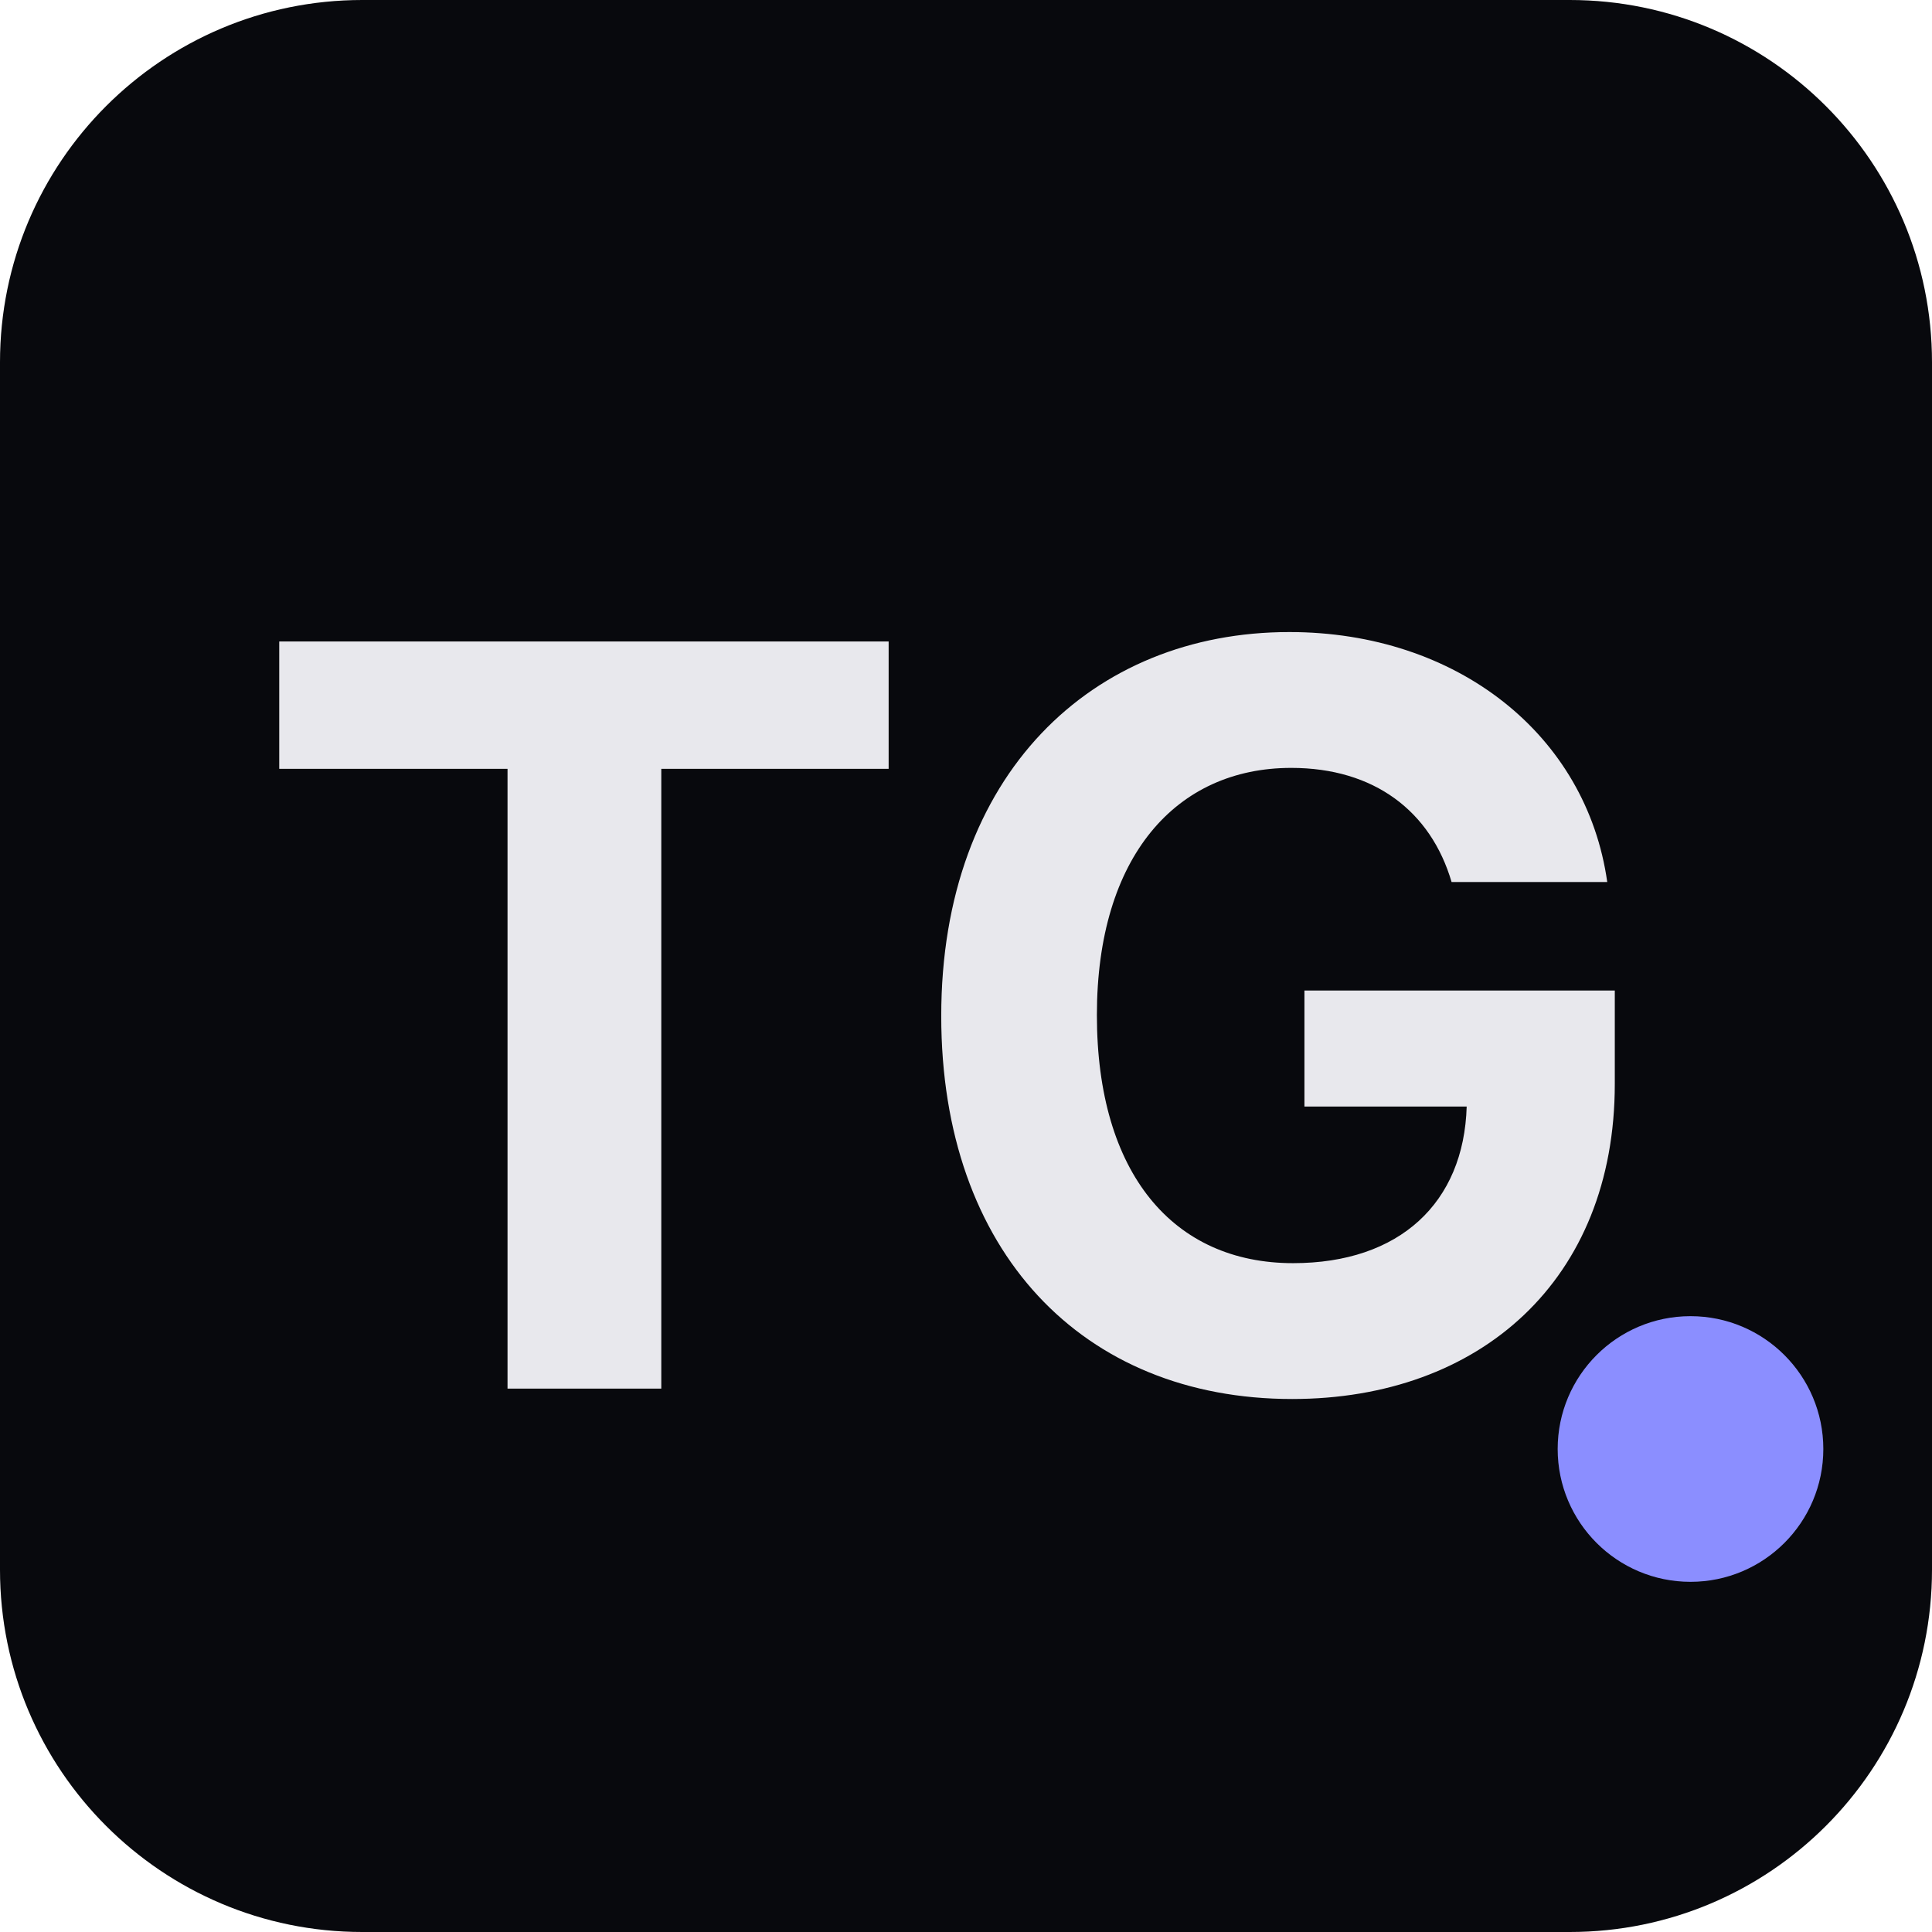
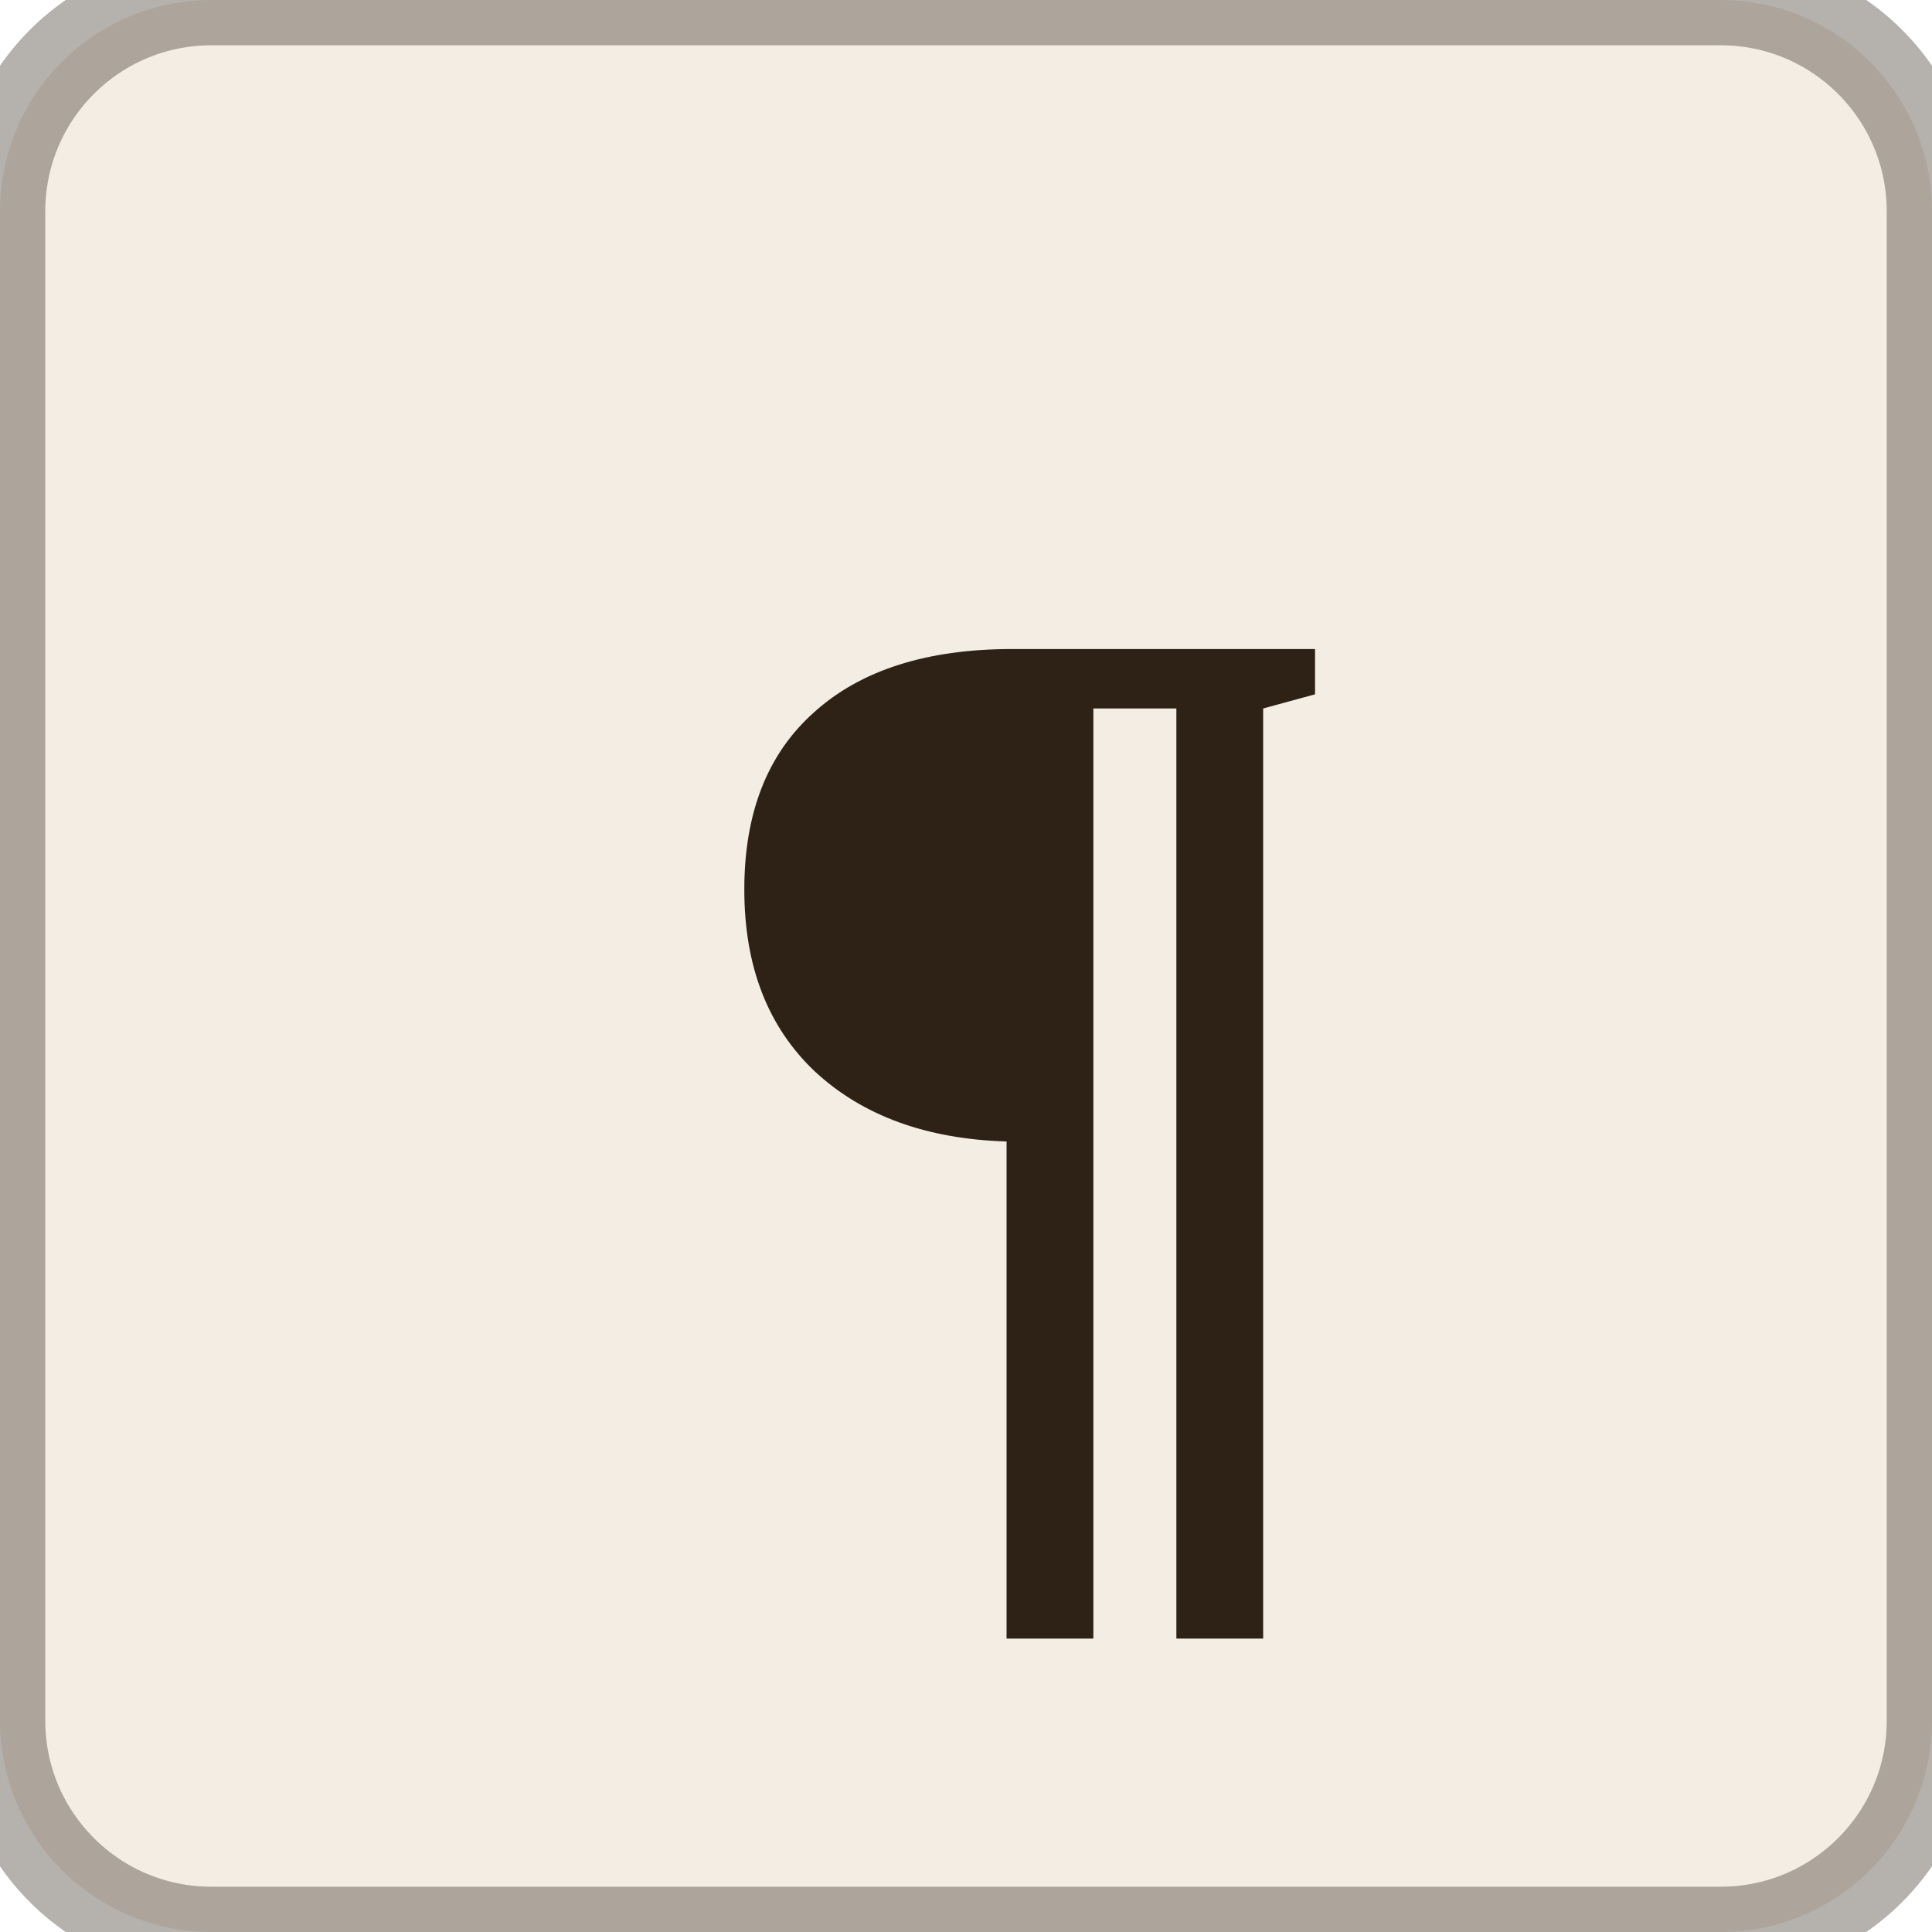
<svg xmlns="http://www.w3.org/2000/svg" viewBox="0 0 32 32">
-   <rect width="32" height="32" rx="6" fill="#08090d" />
-   <text x="4" y="23" font-family="system-ui, -apple-system, sans-serif" font-size="17" font-weight="700" fill="#e8e8ed">TG</text>
-   <circle cx="28" cy="24" r="2.2" fill="#8b8eff" />
+   <rect width="32" height="32" rx="3.5" fill="#f3ede3" />
+   <rect width="32" height="32" rx="3.5" fill="none" stroke="#2d2215" stroke-width="1.5" stroke-opacity="0.35" />
+   <text x="17" y="24.5" font-family="Georgia, 'Times New Roman', serif" font-size="21" font-weight="900" fill="#2d2215" text-anchor="middle" dominant-baseline="auto">¶</text>
</svg>
